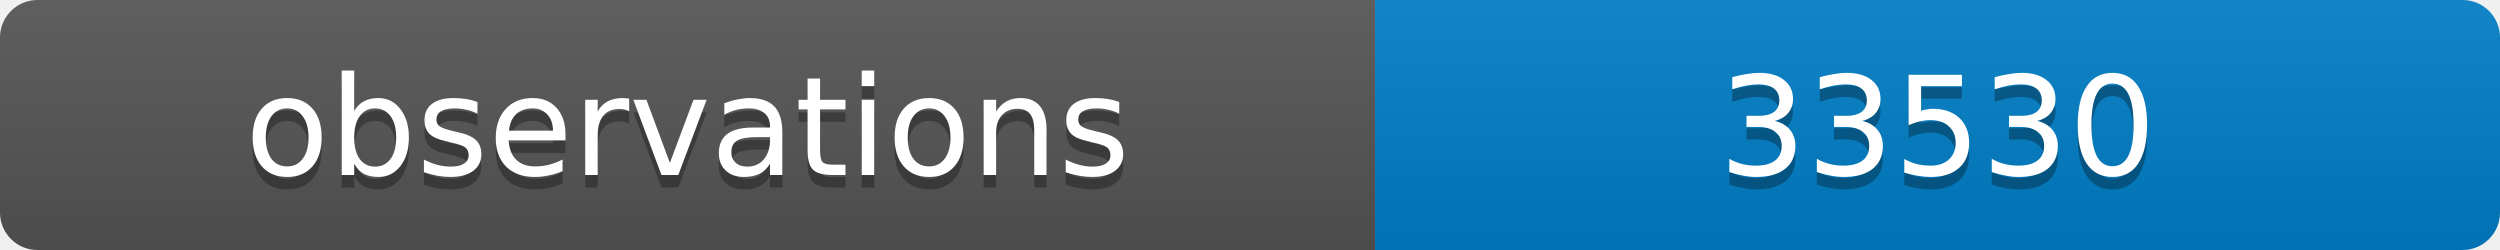
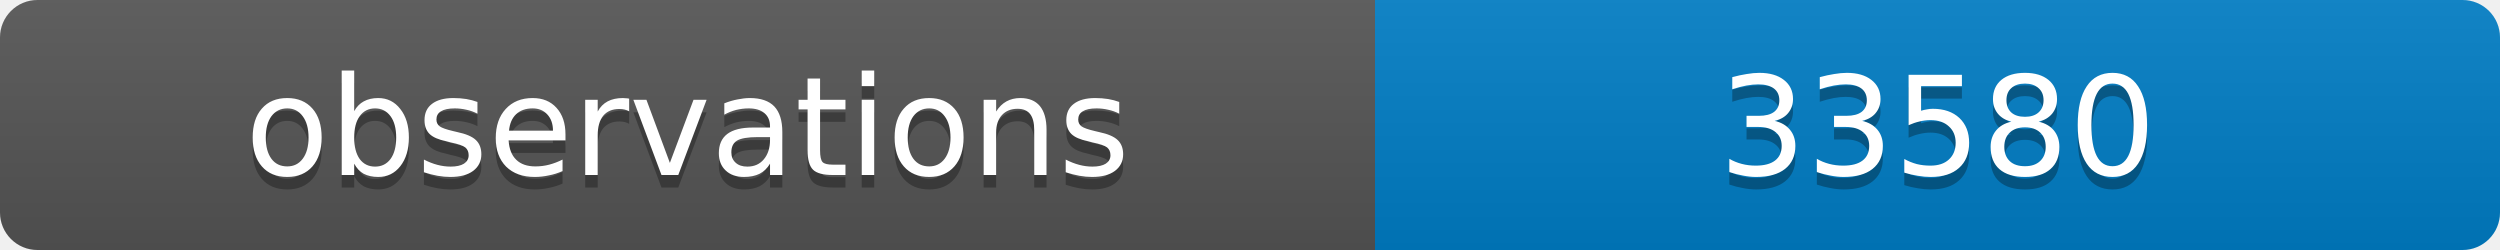
<svg xmlns="http://www.w3.org/2000/svg" width="200" height="20">
  <linearGradient id="b" x2="0" y2="100%">
    <stop offset="0" stop-color="#bbb" stop-opacity=".1" />
    <stop offset="1" stop-opacity=".1" />
  </linearGradient>
  <clipPath id="a">
    <rect width="200" height="20" rx="3" fill="#fff" />
  </clipPath>
  <g clip-path="url(#a)">
    <path fill="#555" d="M0 0h110v20H0z" />
    <path fill="#007ec6" d="M110 0h90v20H110z" />
    <path fill="url(#b)" d="M0 0h200v20H0z" />
  </g>
  <g fill="#fff" text-anchor="middle" font-family="DejaVu Sans,Verdana,Geneva,sans-serif" font-size="11">
    <text x="55" y="15" fill="#010101" fill-opacity=".3">observations</text>
    <text x="55" y="14">observations</text>
-     <text x="155" y="15" fill="#010101" fill-opacity=".3">33530</text>
-     <text x="155" y="14">33530</text>
+     <text x="155" y="15" fill="#010101" fill-opacity=".3">33580</text>
+     <text x="155" y="14">33580</text>
  </g>
</svg>
